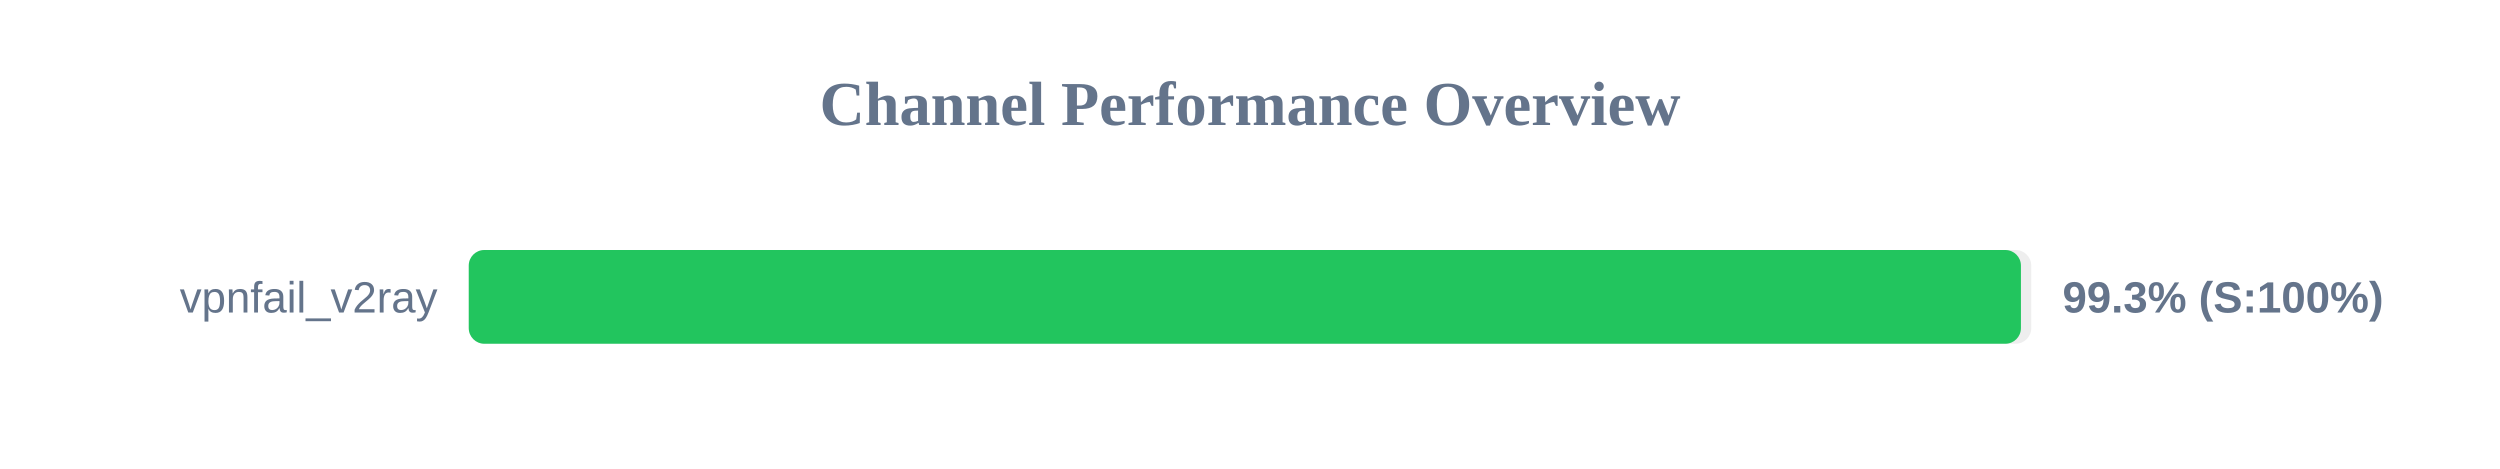
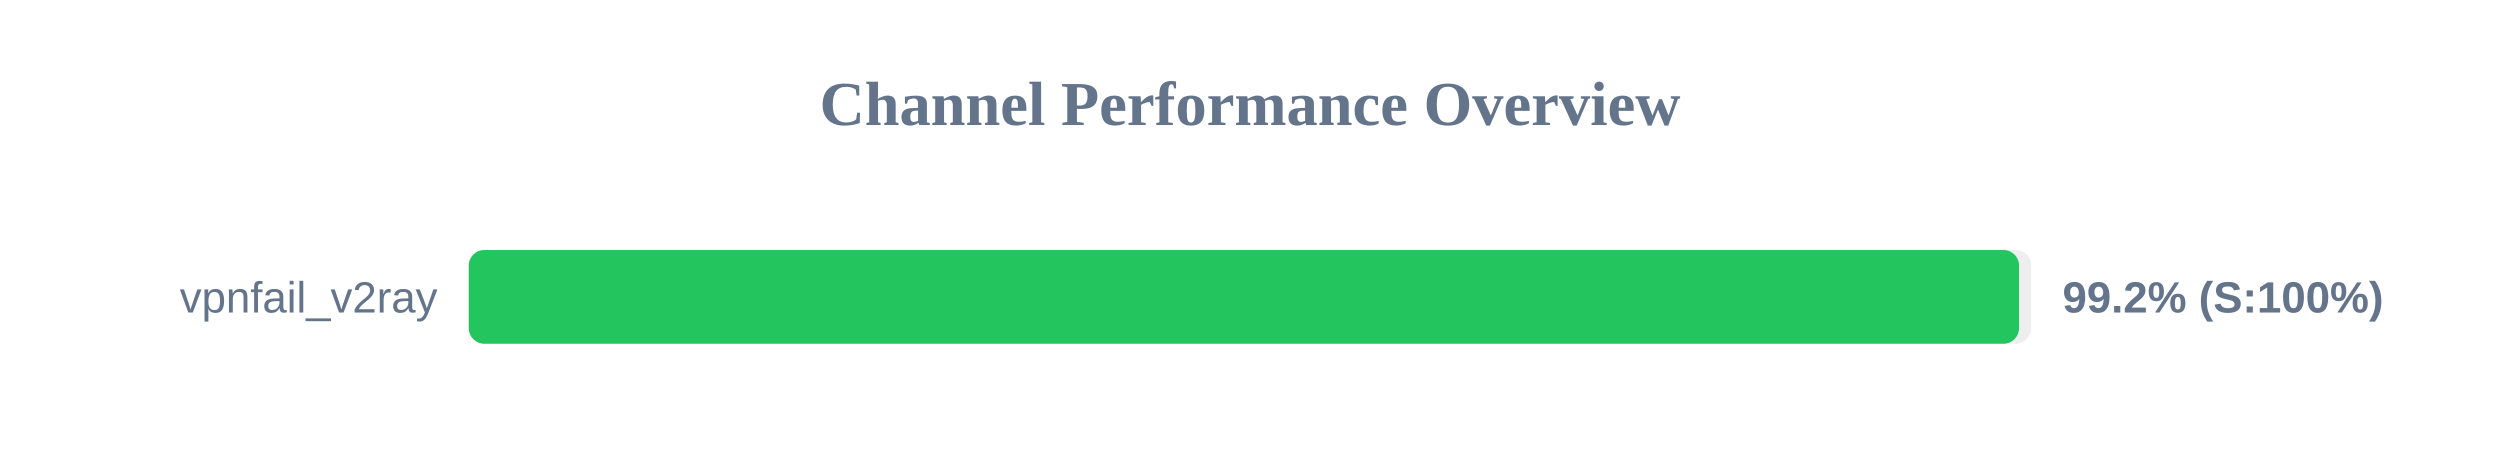
<svg xmlns="http://www.w3.org/2000/svg" width="800" height="150" version="1.1">
  <style>
        .row { font: 14px Arial; fill: #64748b; }
        .score { font: bold 14px Arial; fill: #64748b; }
    </style>
  <text x="400" y="40" text-anchor="middle" font-size="20px" font-weight="bold" fill="#64748b">Channel Performance Overview</text>
  <rect x="150" y="80" width="500" height="30" fill="#eee" rx="5" />
-   <rect x="150" y="80" width="496.7" height="30" fill="#22c55e" rx="5" />
+   <rect x="150" y="80" width="496.1" height="30" fill="#22c55e" rx="5" />
  <text x="140" y="100" text-anchor="end" class="row">vpnfail_v2ray</text>
-   <text x="660" y="100" text-anchor="start" class="score">99.3% (S:100%)</text>
+   <text x="660" y="100" text-anchor="start" class="score">99.2% (S:100%)</text>
</svg>
